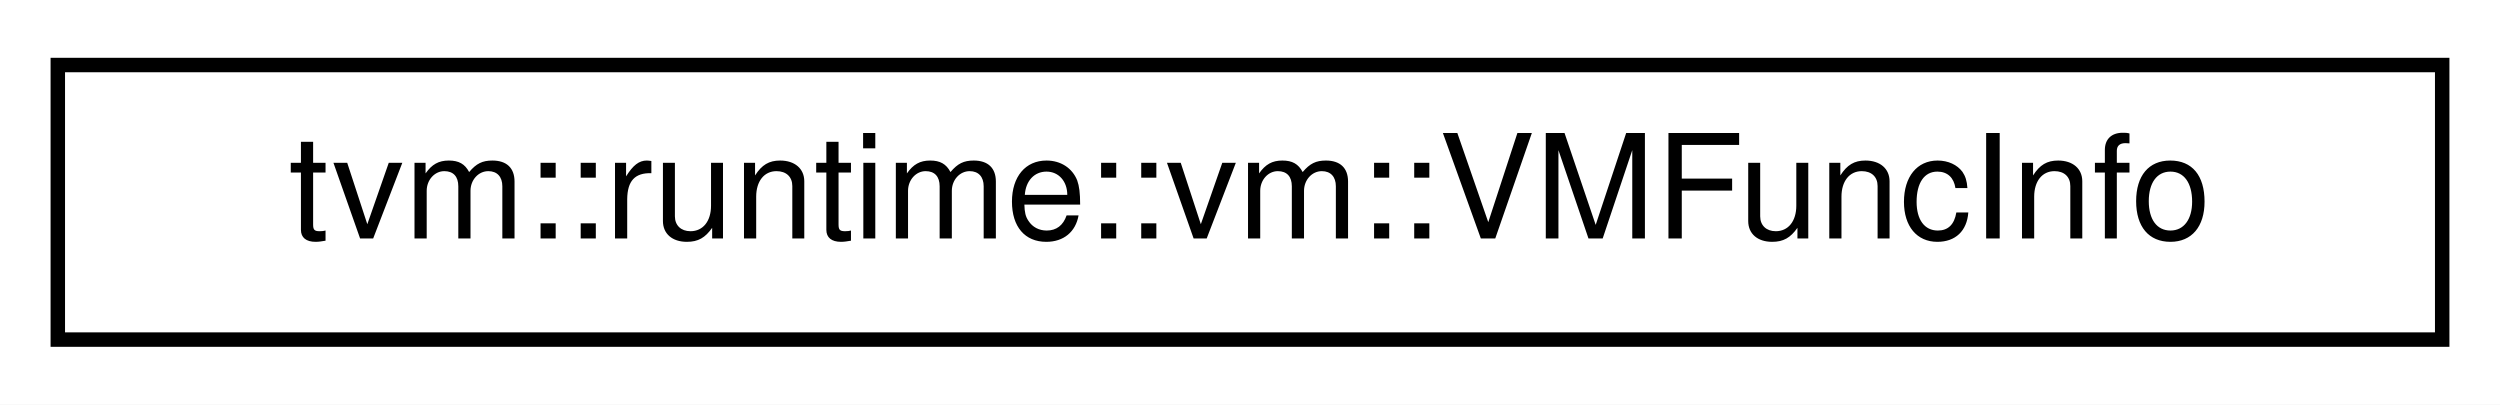
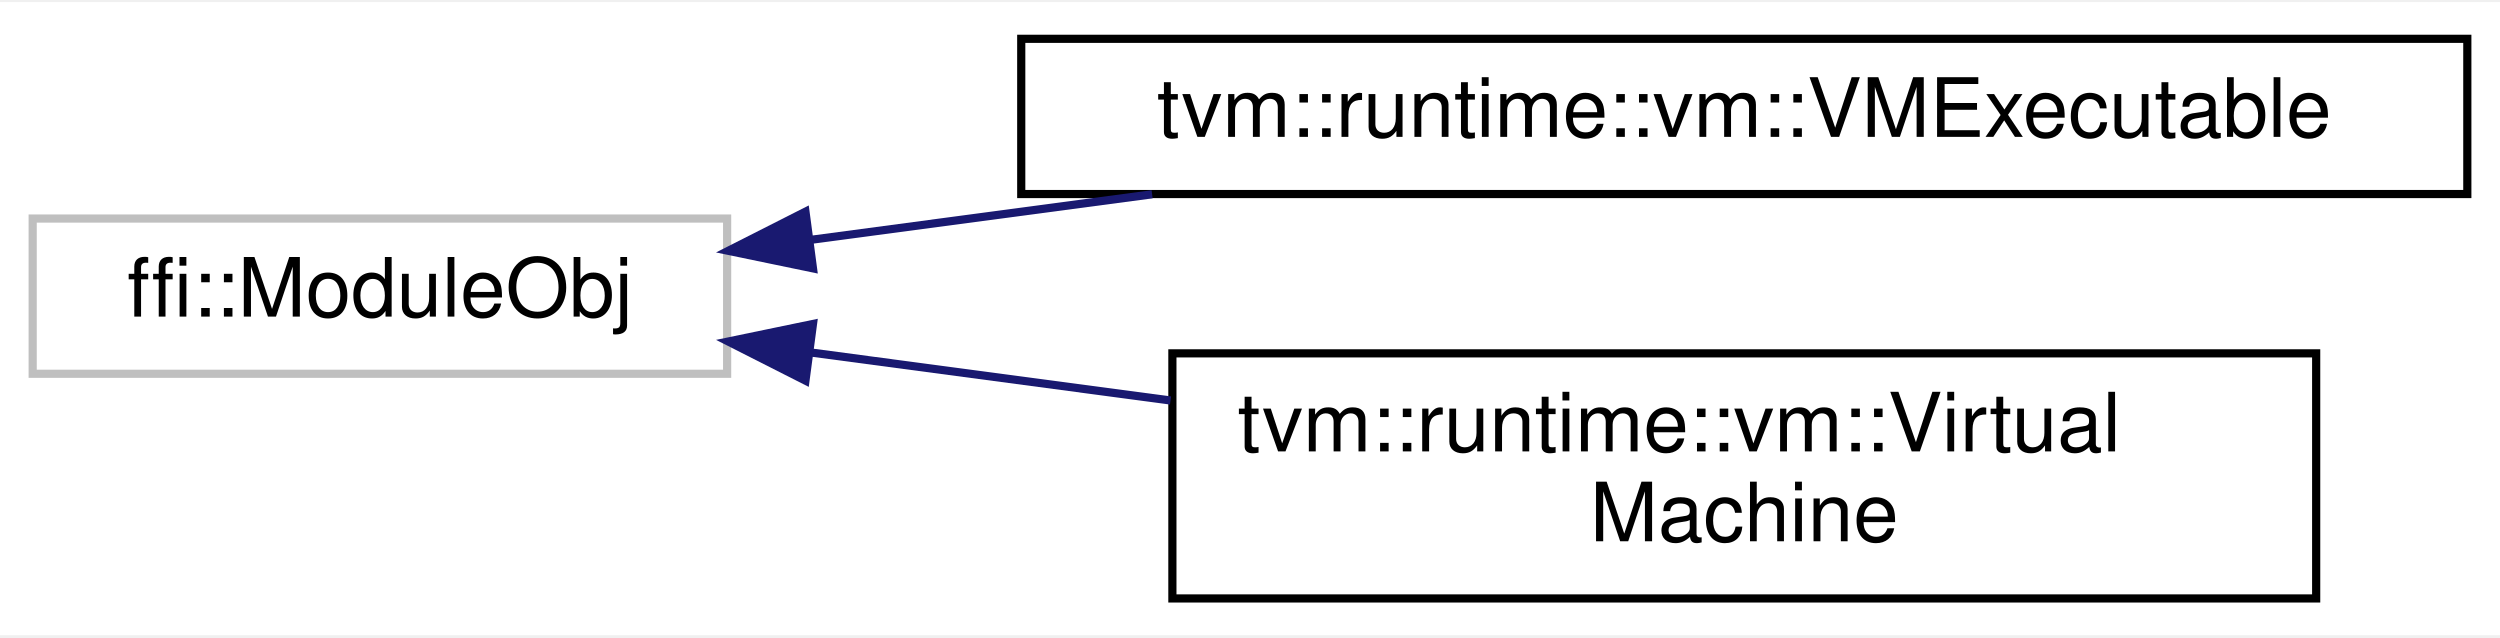
- <svg xmlns="http://www.w3.org/2000/svg" xmlns:xlink="http://www.w3.org/1999/xlink" width="173pt" height="28pt" viewBox="0.00 0.00 173.00 28.00">
-   <g id="graph0" class="graph" transform="scale(1 1) rotate(0) translate(4 24)">
-     <polygon fill="white" stroke="transparent" points="-4,4 -4,-24 169,-24 169,4 -4,4" />
+ <svg xmlns="http://www.w3.org/2000/svg" xmlns:xlink="http://www.w3.org/1999/xlink" width="306pt" height="78pt" viewBox="0.00 0.00 306.00 77.50">
+   <g id="graph0" class="graph" transform="scale(1 1) rotate(0) translate(4 73.5)">
+     <polygon fill="white" stroke="transparent" points="-4,4 -4,-73.5 302,-73.5 302,4 -4,4" />
    <g id="node1" class="node">
      <g id="a_node1">
-         <a xlink:href="structtvm_1_1runtime_1_1vm_1_1VMFuncInfo.html" target="_top" xlink:title="Information entry in executable function table.">
-           <polygon fill="white" stroke="black" points="0,-0.5 0,-19.5 165,-19.5 165,-0.5 0,-0.5" />
-           <text text-anchor="middle" x="82.5" y="-7.5" font-family="Helvetica,sans-Serif" font-size="10.00">tvm::runtime::vm::VMFuncInfo</text>
+         <a xlink:title=" ">
+           <polygon fill="white" stroke="#bfbfbf" points="0,-28 0,-47 85,-47 85,-28 0,-28" />
+           <text text-anchor="middle" x="42.5" y="-35" font-family="Helvetica,sans-Serif" font-size="10.00">ffi::ModuleObj</text>
        </a>
      </g>
    </g>
+     <g id="node2" class="node">
+       <g id="a_node2">
+         <a xlink:href="classtvm_1_1runtime_1_1vm_1_1VMExecutable.html" target="_top" xlink:title="The virtual machine executable emitted by the VM compiler.">
+           <polygon fill="white" stroke="black" points="121,-50 121,-69 298,-69 298,-50 121,-50" />
+           <text text-anchor="middle" x="209.5" y="-57" font-family="Helvetica,sans-Serif" font-size="10.00">tvm::runtime::vm::VMExecutable</text>
+         </a>
+       </g>
+     </g>
+     <g id="edge1" class="edge">
+       <path fill="none" stroke="midnightblue" d="M95.43,-44.42C108.63,-46.18 123.04,-48.11 137.02,-49.97" />
+       <polygon fill="midnightblue" stroke="midnightblue" points="95.51,-40.9 85.14,-43.05 94.59,-47.84 95.51,-40.9" />
+     </g>
+     <g id="node3" class="node">
+       <g id="a_node3">
+         <a xlink:href="classtvm_1_1runtime_1_1vm_1_1VirtualMachine.html" target="_top" xlink:title="The virtual machine.">
+           <polygon fill="white" stroke="black" points="139.5,-0.5 139.5,-30.5 279.5,-30.5 279.5,-0.5 139.5,-0.5" />
+           <text text-anchor="start" x="147.5" y="-18.5" font-family="Helvetica,sans-Serif" font-size="10.00">tvm::runtime::vm::Virtual</text>
+           <text text-anchor="middle" x="209.5" y="-7.5" font-family="Helvetica,sans-Serif" font-size="10.00">Machine</text>
+         </a>
+       </g>
+     </g>
+     <g id="edge2" class="edge">
+       <path fill="none" stroke="midnightblue" d="M95.06,-30.63C109.07,-28.76 124.46,-26.71 139.27,-24.73" />
+       <polygon fill="midnightblue" stroke="midnightblue" points="94.59,-27.16 85.14,-31.95 95.51,-34.1 94.59,-27.16" />
+     </g>
  </g>
</svg>
